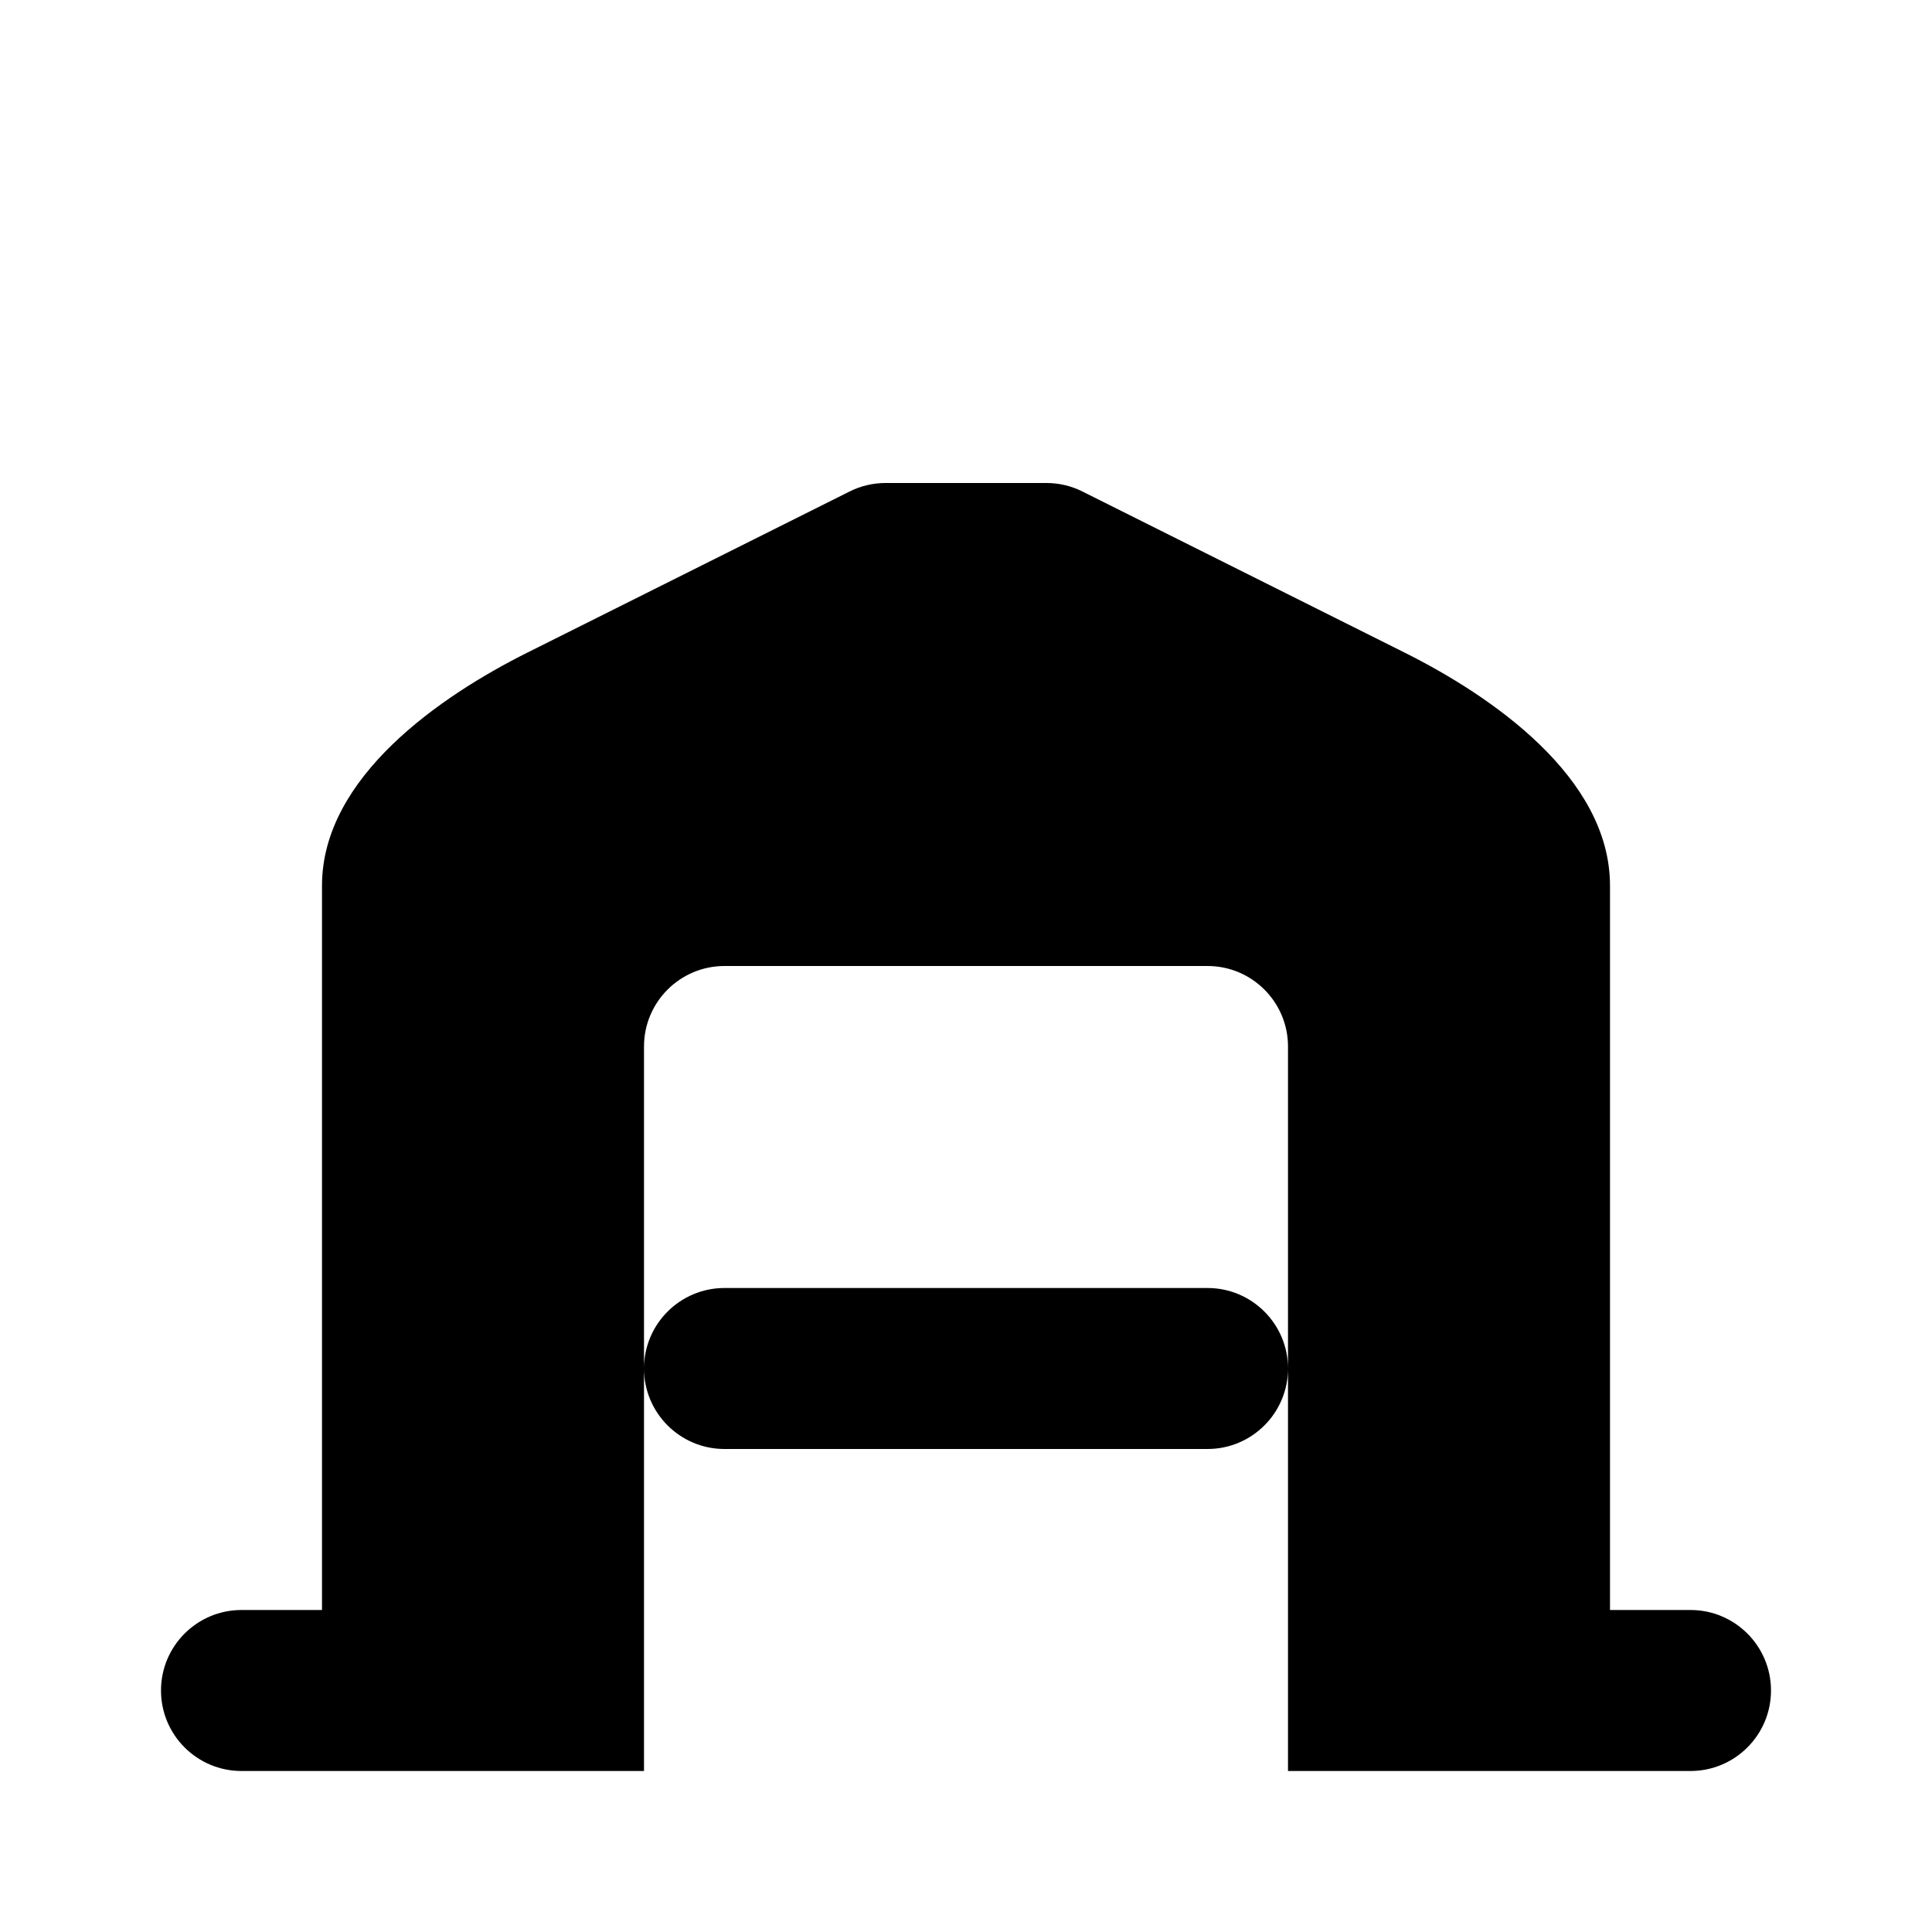
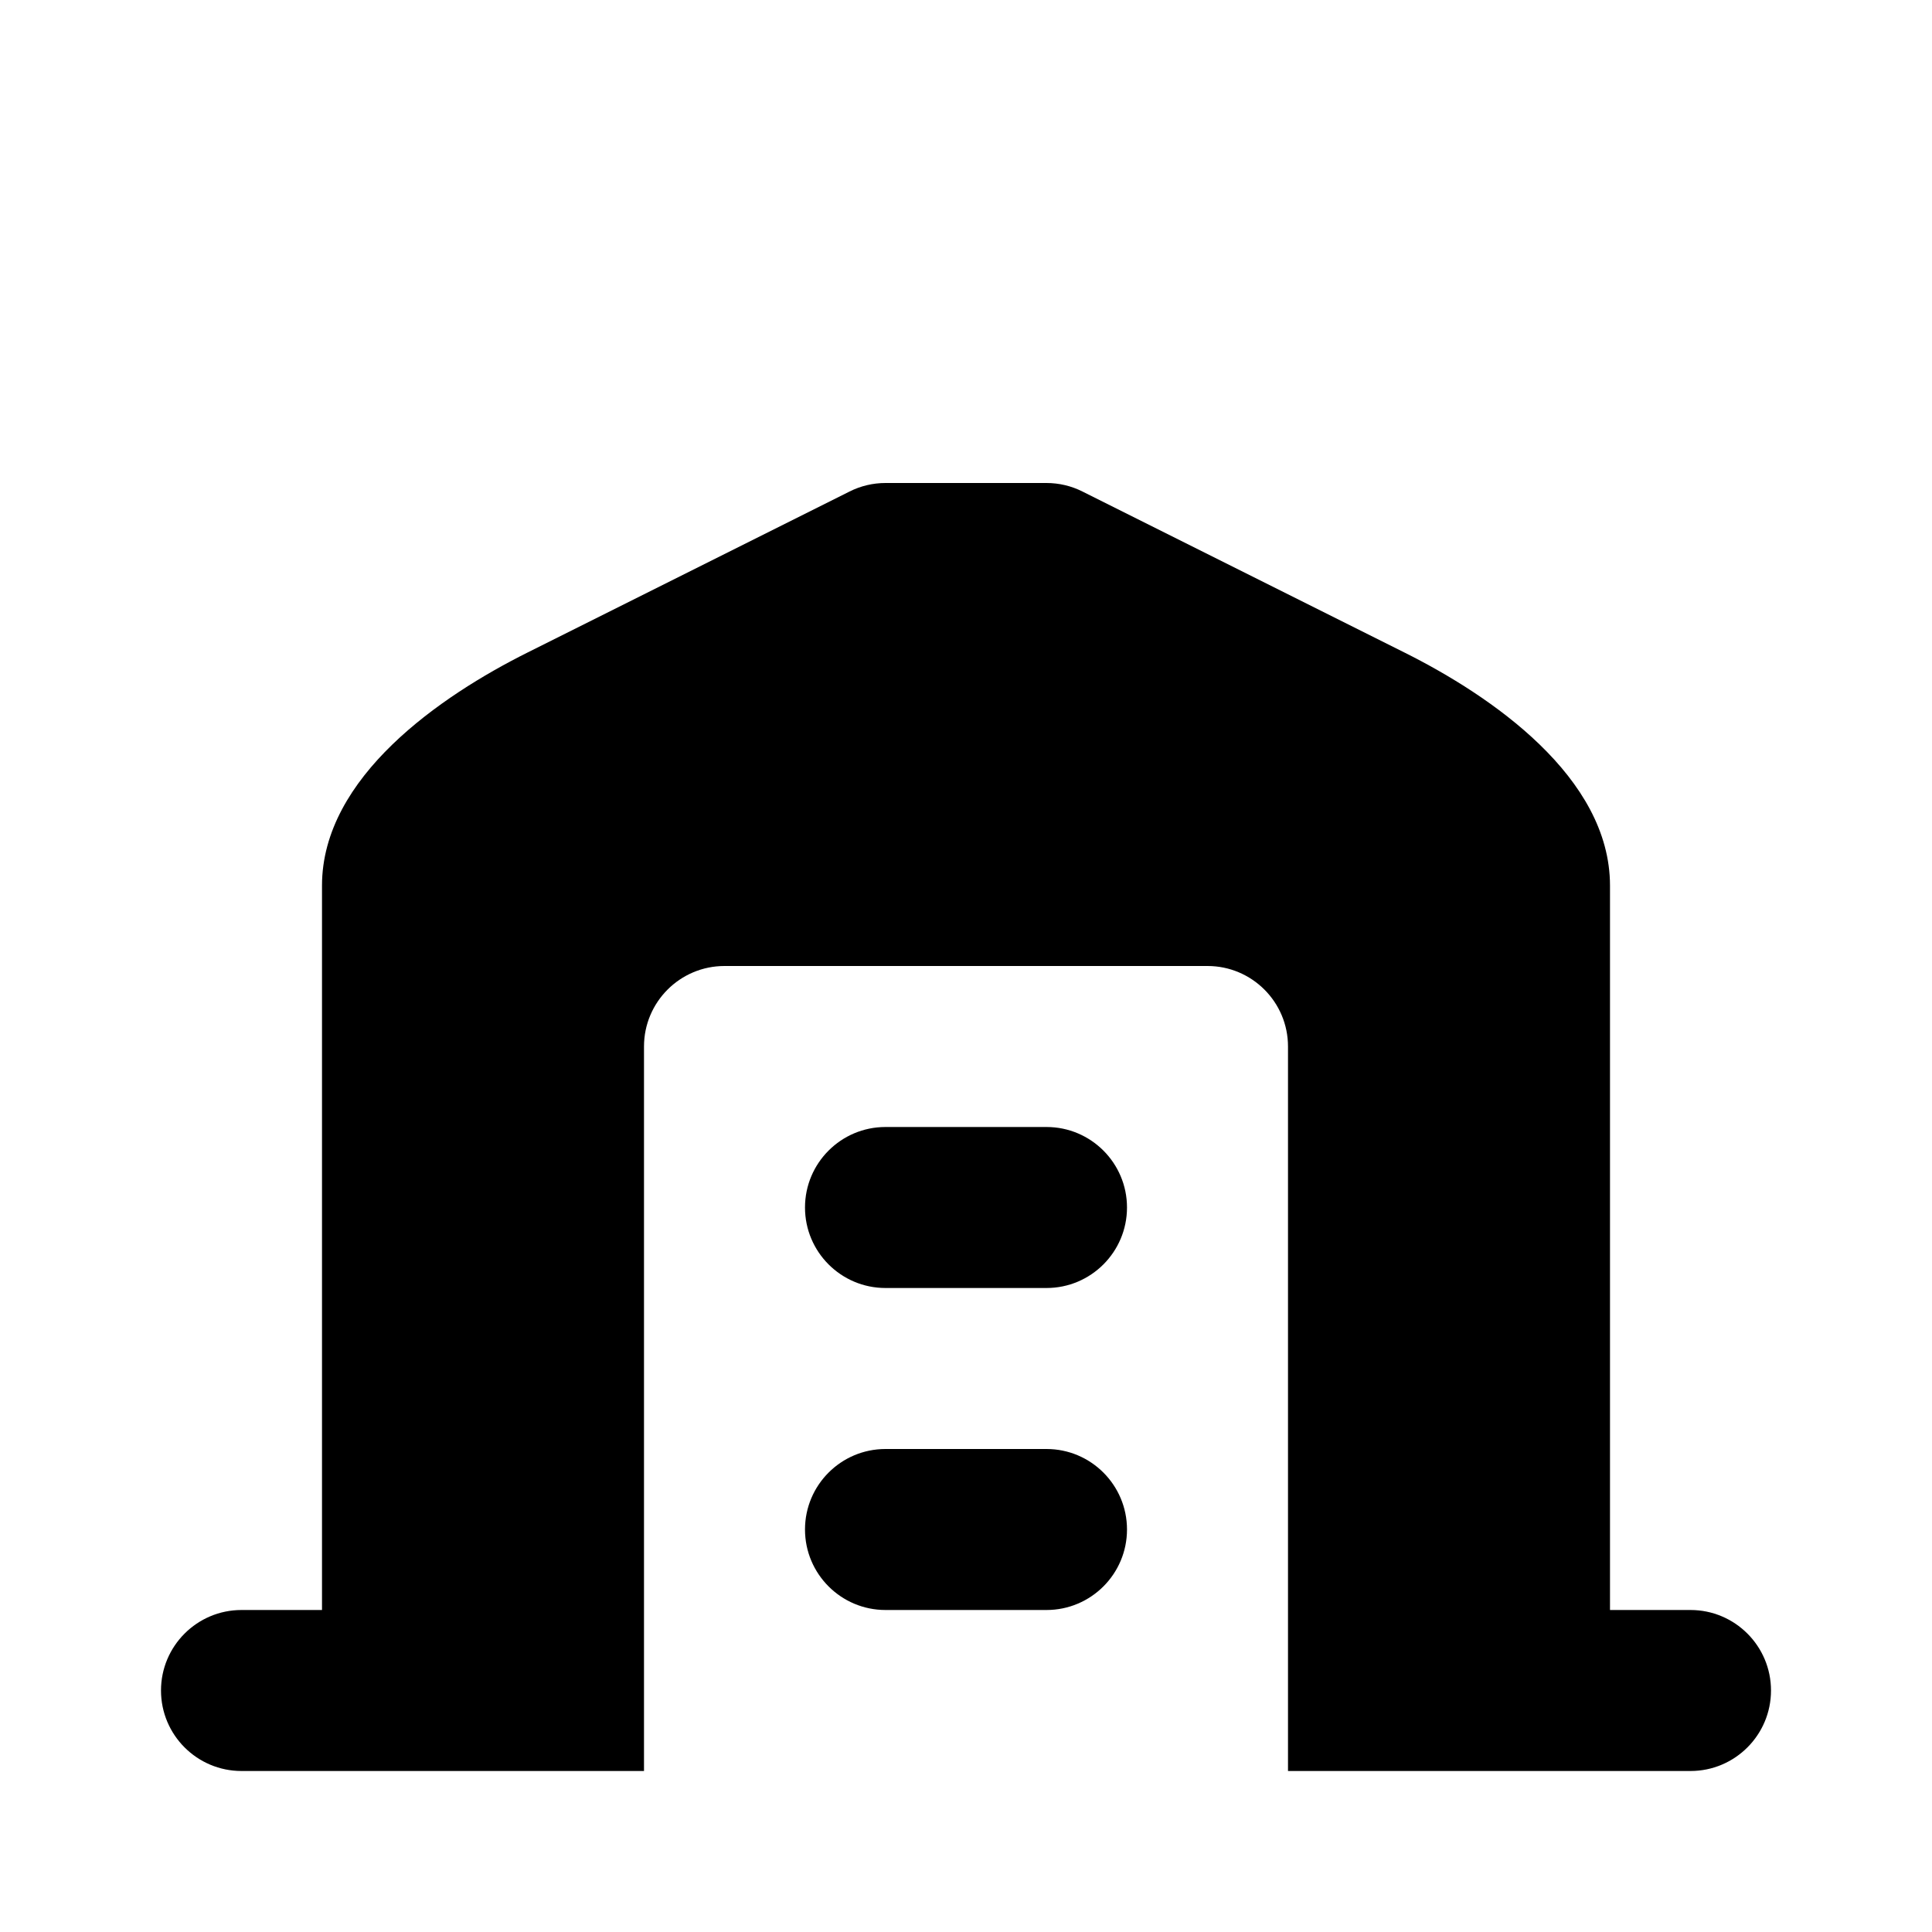
<svg xmlns="http://www.w3.org/2000/svg" width="24" height="24" viewBox="0 0 24 24" fill="none">
-   <path d="M16 22V17C16 17.552 15.552 18 15 18H9C8.448 18 8 17.552 8 17V22H3C2.448 22 2 21.552 2 21C2 20.448 2.448 20 3 20H4V11C4.001 9.652 5.478 8.643 6.553 8.106L10.553 6.106C10.692 6.036 10.845 6 11 6H13C13.155 6 13.308 6.036 13.447 6.106L17.447 8.106C18.522 8.643 19.999 9.652 20 11V20H21C21.552 20 22 20.448 22 21C22 21.552 21.552 22 21 22ZM16 13C16 12.448 15.552 12 15 12H9C8.448 12 8 12.448 8 13V17C8 16.448 8.448 16 9 16H15C15.552 16 16 16.448 16 17Z" fill="currentColor" />
+   <path d="M21 22H16V13C16 12.448 15.552 12 15 12H9C8.448 12 8 12.448 8 13V22H3C2.448 22 2 21.552 2 21C2 20.448 2.448 20 3 20H4V11C4.001 9.652 5.478 8.643 6.553 8.106L10.553 6.106C10.692 6.036 10.845 6 11 6H13C13.155 6 13.308 6.036 13.447 6.106L17.447 8.106C18.522 8.643 19.999 9.652 20 11V20H21C21.552 20 22 20.448 22 21C22 21.552 21.552 22 21 22ZM13 16H11C10.448 16 10 15.552 10 15C10 14.448 10.448 14 11 14H13C13.552 14 14 14.448 14 15C14 15.552 13.552 16 13 16ZM13 20H11C10.448 20 10 19.552 10 19C10 18.448 10.448 18 11 18H13C13.552 18 14 18.448 14 19C14 19.552 13.552 20 13 20Z" fill="currentColor" />
</svg>
